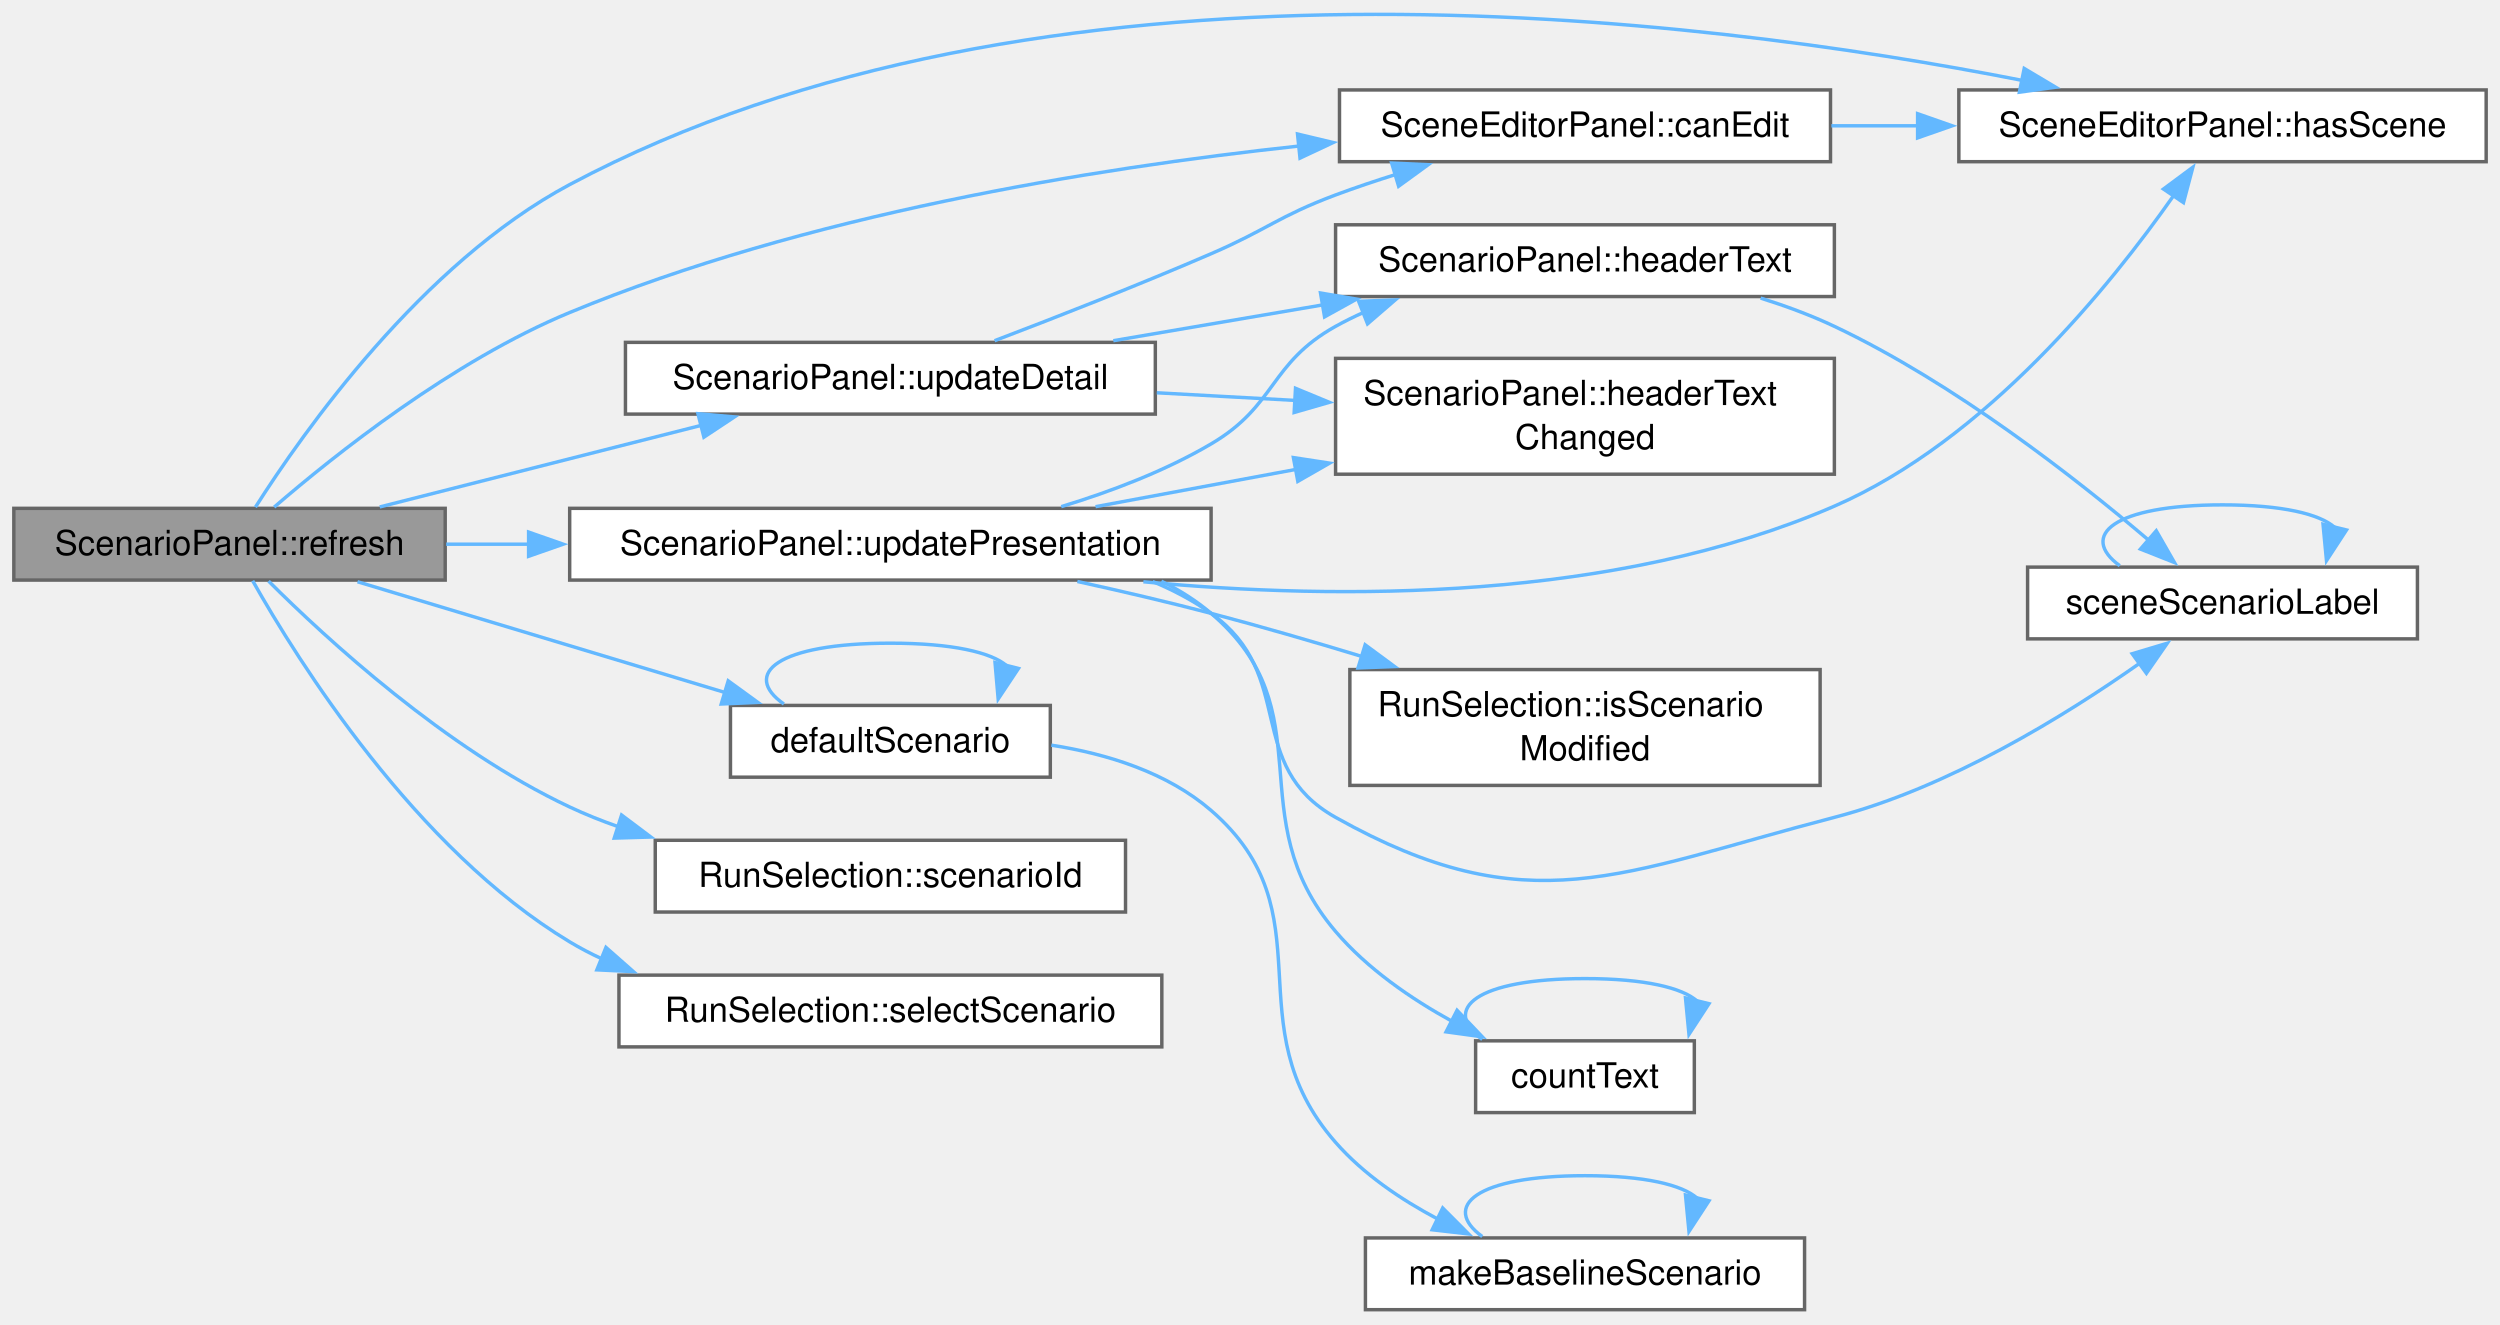
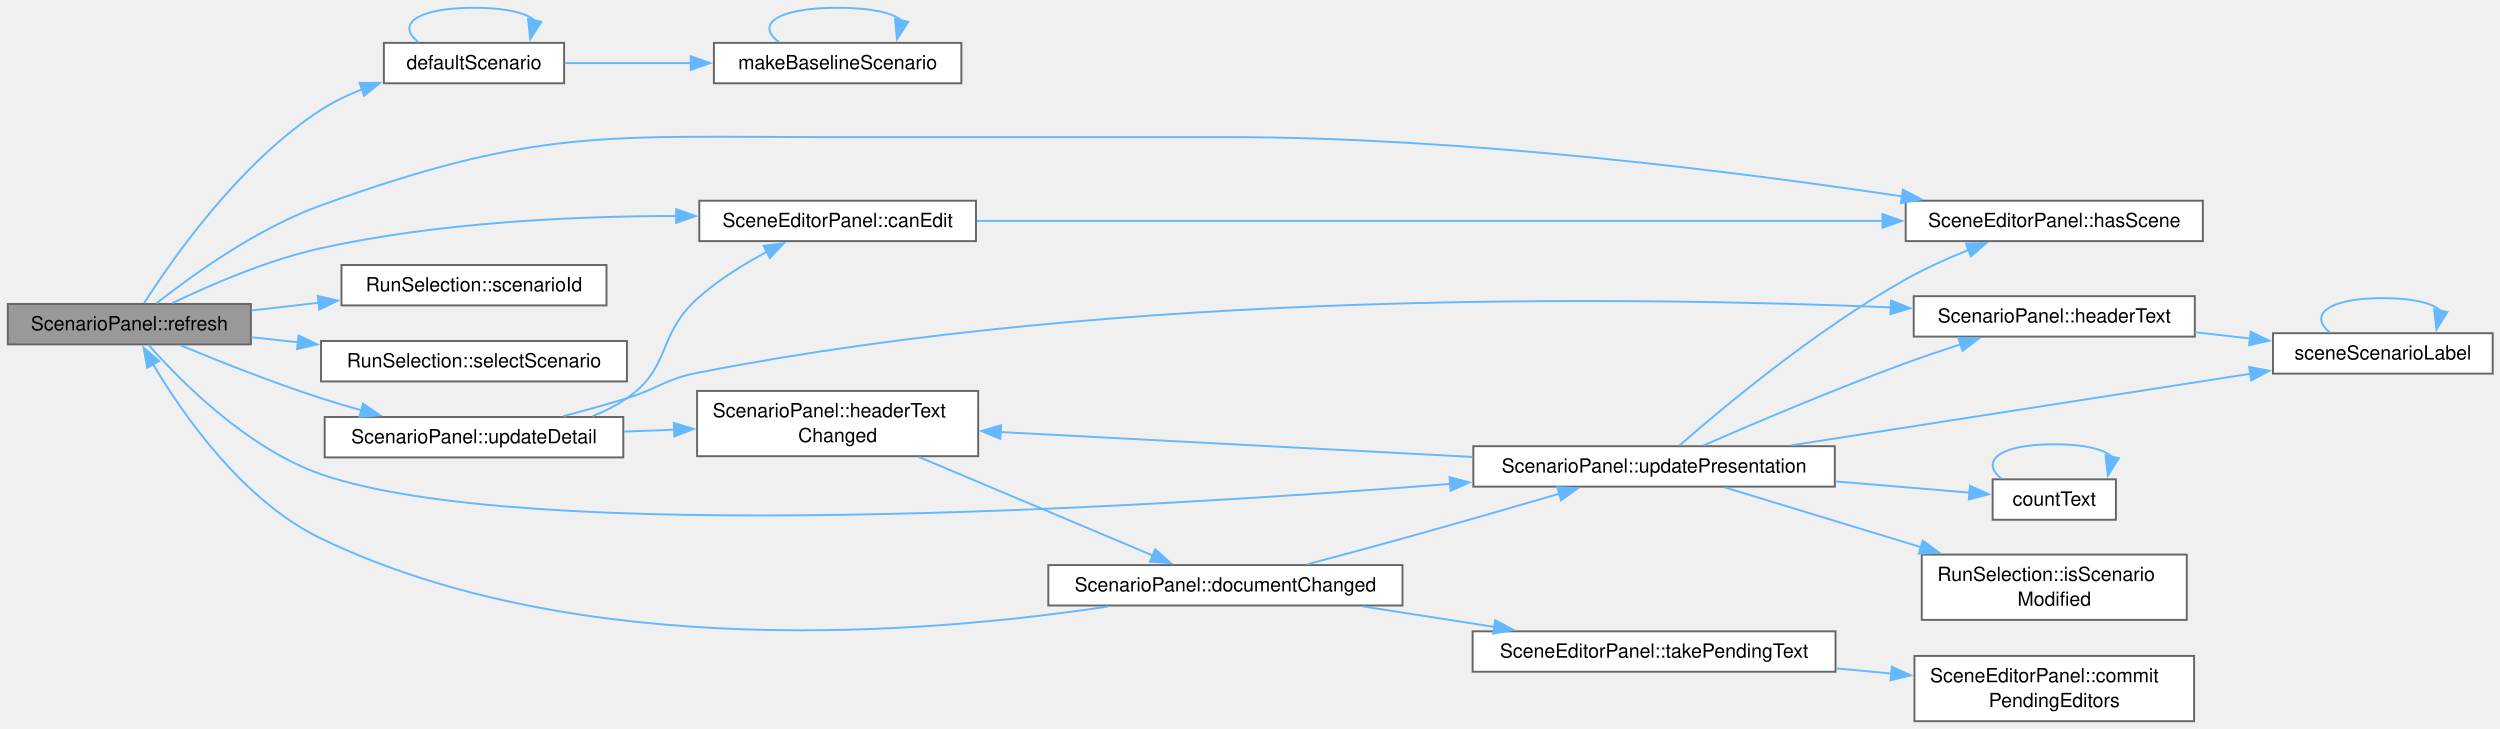
- <svg xmlns="http://www.w3.org/2000/svg" xmlns:xlink="http://www.w3.org/1999/xlink" width="723pt" height="383pt" viewBox="0.00 0.00 723.00 383.00">
-   <g id="graph0" class="graph" transform="scale(1 1) rotate(0) translate(4 378.76)">
+ <svg xmlns="http://www.w3.org/2000/svg" xmlns:xlink="http://www.w3.org/1999/xlink" width="1283pt" height="374pt" viewBox="0.00 0.00 1283.00 374.00">
+   <g id="graph0" class="graph" transform="scale(1 1) rotate(0) translate(4 370.12)">
    <g id="Node000001" class="node">
      <g id="a_Node000001">
        <a xlink:title="Lists the scenarios again and shows the selected one.">
-           <polygon fill="#999999" stroke="#666666" points="124.75,-231.75 0,-231.75 0,-211 124.75,-211 124.75,-231.75" />
-           <text xml:space="preserve" text-anchor="middle" x="62.38" y="-218.25" font-family="Helvetica,sans-Serif" font-size="10.00">ScenarioPanel::refresh</text>
+           <polygon fill="#999999" stroke="#666666" points="124.75,-214.12 0,-214.12 0,-193.38 124.75,-193.38 124.75,-214.12" />
+           <text xml:space="preserve" text-anchor="middle" x="62.38" y="-200.62" font-family="Helvetica,sans-Serif" font-size="10.00">ScenarioPanel::refresh</text>
        </a>
      </g>
    </g>
    <g id="Node000002" class="node">
      <g id="a_Node000002">
        <a xlink:href="class_scene_editor_panel.html#a1a8b6da5077b8326131e15cb93ce964b" target="_top" xlink:title="False while no scene is loaded or a run uses it.">
-           <polygon fill="white" stroke="#666666" points="525.38,-352.75 383.38,-352.75 383.38,-332 525.38,-332 525.38,-352.75" />
-           <text xml:space="preserve" text-anchor="middle" x="454.38" y="-339.25" font-family="Helvetica,sans-Serif" font-size="10.00">SceneEditorPanel::canEdit</text>
+           <polygon fill="white" stroke="#666666" points="496.88,-267.12 354.88,-267.12 354.88,-246.38 496.88,-246.38 496.88,-267.12" />
+           <text xml:space="preserve" text-anchor="middle" x="425.88" y="-253.62" font-family="Helvetica,sans-Serif" font-size="10.00">SceneEditorPanel::canEdit</text>
        </a>
      </g>
    </g>
    <g id="edge1_Node000001_Node000002" class="edge">
      <g id="a_edge1_Node000001_Node000002">
        <a xlink:title=" ">
-           <path fill="none" stroke="#63b8ff" d="M75.29,-232.1C92.73,-247.16 126.81,-274.32 160.75,-288.38 228.68,-316.5 311.53,-330.05 371.71,-336.53" />
-           <polygon fill="#63b8ff" stroke="#63b8ff" points="371.24,-340 381.55,-337.54 371.96,-333.03 371.24,-340" />
+           <path fill="none" stroke="#63b8ff" d="M84.39,-214.52C103.69,-223.83 133.36,-236.71 160.75,-242.75 220.91,-256.01 290.55,-259.22 343.22,-259.27" />
+           <polygon fill="#63b8ff" stroke="#63b8ff" points="343.02,-262.77 353.01,-259.23 343,-255.77 343.02,-262.77" />
        </a>
      </g>
    </g>
    <g id="Node000003" class="node">
      <g id="a_Node000003">
        <a xlink:href="class_scene_editor_panel.html#af9647734cc3da5fead984dc7c8b70c0f" target="_top" xlink:title="True when a scene is loaded.">
-           <polygon fill="white" stroke="#666666" points="715,-352.75 562.5,-352.75 562.5,-332 715,-332 715,-352.75" />
-           <text xml:space="preserve" text-anchor="middle" x="638.75" y="-339.25" font-family="Helvetica,sans-Serif" font-size="10.00">SceneEditorPanel::hasScene</text>
+           <polygon fill="white" stroke="#666666" points="1126.5,-267.12 974,-267.12 974,-246.38 1126.5,-246.38 1126.5,-267.12" />
+           <text xml:space="preserve" text-anchor="middle" x="1050.25" y="-253.62" font-family="Helvetica,sans-Serif" font-size="10.00">SceneEditorPanel::hasScene</text>
        </a>
      </g>
    </g>
    <g id="edge7_Node000001_Node000003" class="edge">
      <g id="a_edge7_Node000001_Node000003">
        <a xlink:title=" ">
-           <path fill="none" stroke="#63b8ff" d="M69.86,-232.08C83.62,-253.72 117.97,-302.57 160.75,-325.38 296.76,-397.87 486.92,-374 580.76,-355.52" />
-           <polygon fill="#63b8ff" stroke="#63b8ff" points="581.4,-358.96 590.5,-353.54 580.01,-352.1 581.4,-358.96" />
+           <path fill="none" stroke="#63b8ff" d="M76.28,-214.41C94.08,-228.48 127.72,-252.85 160.75,-264.75 272.16,-304.87 306.46,-299.75 424.88,-299.75 424.88,-299.75 424.88,-299.75 625.88,-299.75 747.37,-299.75 887.47,-282.01 972.14,-269.32" />
+           <polygon fill="#63b8ff" stroke="#63b8ff" points="972.6,-272.79 981.96,-267.83 971.55,-265.87 972.6,-272.79" />
        </a>
      </g>
    </g>
    <g id="Node000004" class="node">
      <g id="a_Node000004">
        <a xlink:href="_scene_model_8cpp.html#a39ad93f62654bff8be543d068944da66" target="_top" xlink:title=" ">
-           <polygon fill="white" stroke="#666666" points="299.75,-174.75 207.25,-174.75 207.25,-154 299.75,-154 299.75,-174.75" />
-           <text xml:space="preserve" text-anchor="middle" x="253.5" y="-161.25" font-family="Helvetica,sans-Serif" font-size="10.00">defaultScenario</text>
+           <polygon fill="white" stroke="#666666" points="285.5,-348.12 193,-348.12 193,-327.38 285.5,-327.38 285.5,-348.12" />
+           <text xml:space="preserve" text-anchor="middle" x="239.25" y="-334.62" font-family="Helvetica,sans-Serif" font-size="10.00">defaultScenario</text>
        </a>
      </g>
    </g>
    <g id="edge3_Node000001_Node000004" class="edge">
      <g id="a_edge3_Node000001_Node000004">
        <a xlink:title=" ">
-           <path fill="none" stroke="#63b8ff" d="M99.39,-210.52C129.63,-201.41 173.03,-188.33 205.9,-178.42" />
-           <polygon fill="#63b8ff" stroke="#63b8ff" points="206.6,-181.86 215.17,-175.63 204.58,-175.16 206.6,-181.86" />
+           <path fill="none" stroke="#63b8ff" d="M69.99,-214.58C83.98,-236.56 118.75,-286.64 160.75,-313.75 167.19,-317.91 174.39,-321.38 181.75,-324.28" />
+           <polygon fill="#63b8ff" stroke="#63b8ff" points="180.53,-327.56 191.13,-327.61 182.87,-320.96 180.53,-327.56" />
        </a>
      </g>
    </g>
    <g id="Node000006" class="node">
      <g id="a_Node000006">
        <a xlink:href="class_run_selection.html#a2c14443d9fc3d2899751ede640359fec" target="_top" xlink:title=" ">
-           <polygon fill="white" stroke="#666666" points="321.5,-135.75 185.5,-135.75 185.5,-115 321.5,-115 321.5,-135.75" />
-           <text xml:space="preserve" text-anchor="middle" x="253.5" y="-122.25" font-family="Helvetica,sans-Serif" font-size="10.00">RunSelection::scenarioId</text>
+           <polygon fill="white" stroke="#666666" points="307.25,-234.12 171.25,-234.12 171.25,-213.38 307.25,-213.38 307.25,-234.12" />
+           <text xml:space="preserve" text-anchor="middle" x="239.25" y="-220.62" font-family="Helvetica,sans-Serif" font-size="10.00">RunSelection::scenarioId</text>
        </a>
      </g>
    </g>
    <g id="edge8_Node000001_Node000006" class="edge">
      <g id="a_edge8_Node000001_Node000006">
        <a xlink:title=" ">
-           <path fill="none" stroke="#63b8ff" d="M73.67,-210.7C90.35,-194.06 125.03,-162.13 160.75,-145.38 165.27,-143.25 170.03,-141.35 174.89,-139.65" />
-           <polygon fill="#63b8ff" stroke="#63b8ff" points="175.76,-143.05 184.23,-136.69 173.64,-136.38 175.76,-143.05" />
+           <path fill="none" stroke="#63b8ff" d="M125.03,-210.8C136.28,-212.09 148.16,-213.45 159.82,-214.78" />
+           <polygon fill="#63b8ff" stroke="#63b8ff" points="159.07,-218.22 169.41,-215.88 159.87,-211.26 159.07,-218.22" />
        </a>
      </g>
    </g>
    <g id="Node000007" class="node">
      <g id="a_Node000007">
        <a xlink:href="class_run_selection.html#ab52c5a649c5038533dfa9f577df2532c" target="_top" xlink:title="Selects the scenario with the id id.">
-           <polygon fill="white" stroke="#666666" points="332,-96.75 175,-96.75 175,-76 332,-76 332,-96.75" />
-           <text xml:space="preserve" text-anchor="middle" x="253.5" y="-83.25" font-family="Helvetica,sans-Serif" font-size="10.00">RunSelection::selectScenario</text>
+           <polygon fill="white" stroke="#666666" points="317.75,-195.12 160.75,-195.12 160.75,-174.38 317.75,-174.38 317.75,-195.12" />
+           <text xml:space="preserve" text-anchor="middle" x="239.25" y="-181.62" font-family="Helvetica,sans-Serif" font-size="10.00">RunSelection::selectScenario</text>
        </a>
      </g>
    </g>
    <g id="edge9_Node000001_Node000007" class="edge">
      <g id="a_edge9_Node000001_Node000007">
        <a xlink:title=" ">
-           <path fill="none" stroke="#63b8ff" d="M69.07,-210.8C82.04,-187.81 116.13,-133.2 160.75,-106.38 163.73,-104.58 166.85,-102.95 170.06,-101.47" />
-           <polygon fill="#63b8ff" stroke="#63b8ff" points="171.24,-104.77 179.19,-97.77 168.61,-98.28 171.24,-104.77" />
+           <path fill="none" stroke="#63b8ff" d="M125.03,-197.05C132.78,-196.21 140.83,-195.33 148.9,-194.46" />
+           <polygon fill="#63b8ff" stroke="#63b8ff" points="149.23,-197.94 158.8,-193.38 148.48,-190.98 149.23,-197.94" />
        </a>
      </g>
    </g>
    <g id="Node000008" class="node">
      <g id="a_Node000008">
        <a xlink:href="class_scenario_panel.html#a858854f50371f61585fdc7b305aeab8b" target="_top" xlink:title="Shows the fields of the selected scenario again.">
-           <polygon fill="white" stroke="#666666" points="330.12,-279.75 176.88,-279.75 176.88,-259 330.12,-259 330.12,-279.75" />
-           <text xml:space="preserve" text-anchor="middle" x="253.5" y="-266.25" font-family="Helvetica,sans-Serif" font-size="10.00">ScenarioPanel::updateDetail</text>
+           <polygon fill="white" stroke="#666666" points="315.88,-156.12 162.62,-156.12 162.62,-135.38 315.88,-135.38 315.88,-156.12" />
+           <text xml:space="preserve" text-anchor="middle" x="239.25" y="-142.62" font-family="Helvetica,sans-Serif" font-size="10.00">ScenarioPanel::updateDetail</text>
        </a>
      </g>
    </g>
    <g id="edge10_Node000001_Node000008" class="edge">
      <g id="a_edge10_Node000001_Node000008">
        <a xlink:title=" ">
-           <path fill="none" stroke="#63b8ff" d="M105.82,-232.15C133.34,-239.13 169.43,-248.29 198.92,-255.78" />
-           <polygon fill="#63b8ff" stroke="#63b8ff" points="197.85,-259.12 208.4,-258.18 199.57,-252.33 197.85,-259.12" />
-         </a>
-       </g>
-     </g>
-     <g id="Node000012" class="node">
-       <g id="a_Node000012">
+           <path fill="none" stroke="#63b8ff" d="M88.7,-192.9C108.18,-184.8 135.88,-173.78 160.75,-165.75 167.43,-163.59 174.5,-161.51 181.53,-159.55" />
+           <polygon fill="#63b8ff" stroke="#63b8ff" points="182.3,-162.97 191.04,-156.98 180.47,-156.21 182.3,-162.97" />
+         </a>
+       </g>
+     </g>
+     <g id="Node000015" class="node">
+       <g id="a_Node000015">
        <a xlink:href="class_scenario_panel.html#a93b9ded73a07ec40693f62c3ca6286c3" target="_top" xlink:title="Writes the label of each scenario in the list again.">
-           <polygon fill="white" stroke="#666666" points="346.25,-231.75 160.75,-231.75 160.75,-211 346.25,-211 346.25,-231.75" />
-           <text xml:space="preserve" text-anchor="middle" x="253.5" y="-218.25" font-family="Helvetica,sans-Serif" font-size="10.00">ScenarioPanel::updatePresentation</text>
-         </a>
-       </g>
-     </g>
-     <g id="edge16_Node000001_Node000012" class="edge">
-       <g id="a_edge16_Node000001_Node000012">
-         <a xlink:title=" ">
-           <path fill="none" stroke="#63b8ff" d="M125.04,-221.38C132.73,-221.38 140.76,-221.38 148.87,-221.38" />
-           <polygon fill="#63b8ff" stroke="#63b8ff" points="148.87,-224.88 158.87,-221.38 148.87,-217.88 148.87,-224.88" />
+           <polygon fill="white" stroke="#666666" points="937.62,-141.12 752.12,-141.12 752.12,-120.38 937.62,-120.38 937.62,-141.12" />
+           <text xml:space="preserve" text-anchor="middle" x="844.88" y="-127.62" font-family="Helvetica,sans-Serif" font-size="10.00">ScenarioPanel::updatePresentation</text>
+         </a>
+       </g>
+     </g>
+     <g id="edge28_Node000001_Node000015" class="edge">
+       <g id="a_edge28_Node000001_Node000015">
+         <a xlink:title=" ">
+           <path fill="none" stroke="#63b8ff" d="M72.24,-193.15C87.9,-175.34 122.48,-140.05 160.75,-126.75 264.65,-90.63 576.62,-108.96 740.59,-121.79" />
+           <polygon fill="#63b8ff" stroke="#63b8ff" points="739.9,-125.24 750.15,-122.54 740.46,-118.27 739.9,-125.24" />
        </a>
      </g>
    </g>
    <g id="edge2_Node000002_Node000003" class="edge">
      <g id="a_edge2_Node000002_Node000003">
        <a xlink:title=" ">
-           <path fill="none" stroke="#63b8ff" d="M525.63,-342.38C533.83,-342.38 542.28,-342.38 550.68,-342.38" />
-           <polygon fill="#63b8ff" stroke="#63b8ff" points="550.57,-345.88 560.57,-342.38 550.57,-338.88 550.57,-345.88" />
+           <path fill="none" stroke="#63b8ff" d="M497.36,-256.75C611.86,-256.75 837.94,-256.75 962.26,-256.75" />
+           <polygon fill="#63b8ff" stroke="#63b8ff" points="962.09,-260.25 972.09,-256.75 962.09,-253.25 962.09,-260.25" />
        </a>
      </g>
    </g>
    <g id="edge4_Node000004_Node000004" class="edge">
      <g id="a_edge4_Node000004_Node000004">
        <a xlink:title=" ">
-           <path fill="none" stroke="#63b8ff" d="M222.7,-175.15C210.38,-183.81 220.65,-192.75 253.5,-192.75 271.46,-192.75 282.67,-190.08 287.13,-186.24" />
-           <polygon fill="#63b8ff" stroke="#63b8ff" points="290.54,-185.44 284.67,-176.61 283.76,-187.17 290.54,-185.44" />
+           <path fill="none" stroke="#63b8ff" d="M210.75,-348.52C199.35,-357.18 208.85,-366.12 239.25,-366.12 255.88,-366.12 266.25,-363.45 270.37,-359.61" />
+           <polygon fill="#63b8ff" stroke="#63b8ff" points="273.81,-358.92 268.1,-350 266.99,-360.53 273.81,-358.92" />
        </a>
      </g>
    </g>
    <g id="Node000005" class="node">
      <g id="a_Node000005">
        <a xlink:href="_scene_model_8cpp.html#a2f2bd3d29dc4bdb1f84a048068fd7823" target="_top" xlink:title="The scenario of a case that stores none: id &quot;baseline&quot;, no incidents and no entrance delays.">
-           <polygon fill="white" stroke="#666666" points="517.88,-20.75 390.88,-20.75 390.88,0 517.88,0 517.88,-20.75" />
-           <text xml:space="preserve" text-anchor="middle" x="454.38" y="-7.25" font-family="Helvetica,sans-Serif" font-size="10.00">makeBaselineScenario</text>
+           <polygon fill="white" stroke="#666666" points="489.38,-348.12 362.38,-348.12 362.38,-327.38 489.38,-327.38 489.38,-348.12" />
+           <text xml:space="preserve" text-anchor="middle" x="425.88" y="-334.62" font-family="Helvetica,sans-Serif" font-size="10.00">makeBaselineScenario</text>
        </a>
      </g>
    </g>
    <g id="edge5_Node000004_Node000005" class="edge">
      <g id="a_edge5_Node000004_Node000005">
        <a xlink:title=" ">
-           <path fill="none" stroke="#63b8ff" d="M300.04,-163.26C316.22,-160.75 333.55,-155.36 346.25,-144.38 380.71,-114.56 352.22,-82.65 382.25,-48.38 390.29,-39.2 401.1,-31.87 411.86,-26.18" />
-           <polygon fill="#63b8ff" stroke="#63b8ff" points="413.23,-29.41 420.71,-21.9 410.18,-23.11 413.23,-29.41" />
+           <path fill="none" stroke="#63b8ff" d="M285.89,-337.75C305.44,-337.75 328.78,-337.75 350.7,-337.75" />
+           <polygon fill="#63b8ff" stroke="#63b8ff" points="350.49,-341.25 360.49,-337.75 350.49,-334.25 350.49,-341.25" />
        </a>
      </g>
    </g>
    <g id="edge6_Node000005_Node000005" class="edge">
      <g id="a_edge6_Node000005_Node000005">
        <a xlink:title=" ">
-           <path fill="none" stroke="#63b8ff" d="M424.67,-21.15C412.78,-29.81 422.69,-38.75 454.38,-38.75 471.71,-38.75 482.52,-36.08 486.82,-32.24" />
-           <polygon fill="#63b8ff" stroke="#63b8ff" points="490.24,-31.49 484.45,-22.62 483.44,-33.16 490.24,-31.49" />
+           <path fill="none" stroke="#63b8ff" d="M395.8,-348.52C383.78,-357.18 393.8,-366.12 425.88,-366.12 443.42,-366.12 454.36,-363.45 458.71,-359.61" />
+           <polygon fill="#63b8ff" stroke="#63b8ff" points="462.13,-358.85 456.31,-349.99 455.34,-360.54 462.13,-358.85" />
        </a>
      </g>
    </g>
    <g id="edge11_Node000008_Node000002" class="edge">
      <g id="a_edge11_Node000008_Node000002">
        <a xlink:title=" ">
-           <path fill="none" stroke="#63b8ff" d="M283.63,-280.23C301.77,-287.13 325.51,-296.42 346.25,-305.38 362.5,-312.39 365.68,-316.18 382.25,-322.38 387.88,-324.48 393.84,-326.48 399.81,-328.35" />
-           <polygon fill="#63b8ff" stroke="#63b8ff" points="398.47,-331.61 409.05,-331.13 400.48,-324.9 398.47,-331.61" />
+           <path fill="none" stroke="#63b8ff" d="M300.13,-156.55C306.36,-159.02 312.38,-162.04 317.75,-165.75 340.58,-181.52 333.15,-198.16 353.75,-216.75 364.35,-226.32 377.63,-234.55 389.83,-241.02" />
+           <polygon fill="#63b8ff" stroke="#63b8ff" points="387.89,-243.96 398.39,-245.34 391.05,-237.71 387.89,-243.96" />
        </a>
      </g>
    </g>
    <g id="Node000009" class="node">
      <g id="a_Node000009">
        <a xlink:href="class_scenario_panel.html#ad46effab46a47abd2d4939afe375c79f" target="_top" xlink:title=" ">
-           <polygon fill="white" stroke="#666666" points="526.5,-313.75 382.25,-313.75 382.25,-293 526.5,-293 526.5,-313.75" />
-           <text xml:space="preserve" text-anchor="middle" x="454.38" y="-300.25" font-family="Helvetica,sans-Serif" font-size="10.00">ScenarioPanel::headerText</text>
+           <polygon fill="white" stroke="#666666" points="1122.38,-218.12 978.12,-218.12 978.12,-197.38 1122.38,-197.38 1122.38,-218.12" />
+           <text xml:space="preserve" text-anchor="middle" x="1050.25" y="-204.62" font-family="Helvetica,sans-Serif" font-size="10.00">ScenarioPanel::headerText</text>
        </a>
      </g>
    </g>
    <g id="edge12_Node000008_Node000009" class="edge">
      <g id="a_edge12_Node000008_Node000009">
        <a xlink:title=" ">
-           <path fill="none" stroke="#63b8ff" d="M317.97,-280.23C337.26,-283.52 358.63,-287.18 378.58,-290.59" />
-           <polygon fill="#63b8ff" stroke="#63b8ff" points="377.89,-294.02 388.33,-292.26 379.06,-287.12 377.89,-294.02" />
+           <path fill="none" stroke="#63b8ff" d="M285.12,-156.57C295.87,-159.37 307.26,-162.51 317.75,-165.75 334,-170.77 337.06,-175.47 353.75,-178.75 571.81,-221.62 835.46,-217.86 966.69,-212.35" />
+           <polygon fill="#63b8ff" stroke="#63b8ff" points="966.48,-215.86 976.31,-211.93 966.17,-208.87 966.48,-215.86" />
        </a>
      </g>
    </g>
    <g id="Node000011" class="node">
      <g id="a_Node000011">
        <a xlink:href="class_scenario_panel.html#a228ab01925be2a02afc7768776978c3f" target="_top" xlink:title="The selected scenario or its id or name has changed, or the document is replaced; the argument is hea...">
-           <polygon fill="white" stroke="#666666" points="526.5,-275.12 382.25,-275.12 382.25,-241.62 526.5,-241.62 526.5,-275.12" />
-           <text xml:space="preserve" text-anchor="start" x="390.25" y="-261.62" font-family="Helvetica,sans-Serif" font-size="10.00">ScenarioPanel::headerText</text>
-           <text xml:space="preserve" text-anchor="middle" x="454.38" y="-248.88" font-family="Helvetica,sans-Serif" font-size="10.00">Changed</text>
+           <polygon fill="white" stroke="#666666" points="498,-169.5 353.75,-169.5 353.75,-136 498,-136 498,-169.5" />
+           <text xml:space="preserve" text-anchor="start" x="361.75" y="-156" font-family="Helvetica,sans-Serif" font-size="10.00">ScenarioPanel::headerText</text>
+           <text xml:space="preserve" text-anchor="middle" x="425.88" y="-143.25" font-family="Helvetica,sans-Serif" font-size="10.00">Changed</text>
        </a>
      </g>
    </g>
    <g id="edge15_Node000008_Node000011" class="edge">
      <g id="a_edge15_Node000008_Node000011">
        <a xlink:title=" ">
-           <path fill="none" stroke="#63b8ff" d="M330.54,-265.17C343.73,-264.44 357.51,-263.68 370.86,-262.94" />
-           <polygon fill="#63b8ff" stroke="#63b8ff" points="370.66,-266.46 380.45,-262.41 370.27,-259.47 370.66,-266.46" />
+           <path fill="none" stroke="#63b8ff" d="M316.14,-148.63C324.72,-148.95 333.49,-149.29 342.15,-149.61" />
+           <polygon fill="#63b8ff" stroke="#63b8ff" points="341.8,-153.1 351.92,-149.98 342.06,-146.11 341.8,-153.1" />
        </a>
      </g>
    </g>
    <g id="Node000010" class="node">
      <g id="a_Node000010">
        <a xlink:href="_scene_model_8cpp.html#a894c7fcb75ec06b27b0536d6eff399b5" target="_top" xlink:title=" ">
-           <polygon fill="white" stroke="#666666" points="695.12,-214.75 582.38,-214.75 582.38,-194 695.12,-194 695.12,-214.75" />
-           <text xml:space="preserve" text-anchor="middle" x="638.75" y="-201.25" font-family="Helvetica,sans-Serif" font-size="10.00">sceneScenarioLabel</text>
+           <polygon fill="white" stroke="#666666" points="1275.25,-199.12 1162.5,-199.12 1162.5,-178.38 1275.25,-178.38 1275.25,-199.12" />
+           <text xml:space="preserve" text-anchor="middle" x="1218.88" y="-185.62" font-family="Helvetica,sans-Serif" font-size="10.00">sceneScenarioLabel</text>
        </a>
      </g>
    </g>
    <g id="edge13_Node000009_Node000010" class="edge">
      <g id="a_edge13_Node000009_Node000010">
        <a xlink:title=" ">
-           <path fill="none" stroke="#63b8ff" d="M505.18,-292.55C512.49,-290.26 519.8,-287.55 526.5,-284.38 561.15,-267.97 596.26,-240.52 617.52,-222.43" />
-           <polygon fill="#63b8ff" stroke="#63b8ff" points="619.59,-225.26 624.86,-216.07 615.01,-219.97 619.59,-225.26" />
+           <path fill="none" stroke="#63b8ff" d="M1122.4,-199.64C1131.83,-198.56 1141.48,-197.46 1150.84,-196.39" />
+           <polygon fill="#63b8ff" stroke="#63b8ff" points="1151.04,-199.89 1160.57,-195.28 1150.24,-192.94 1151.04,-199.89" />
        </a>
      </g>
    </g>
    <g id="edge14_Node000010_Node000010" class="edge">
      <g id="a_edge14_Node000010_Node000010">
        <a xlink:title=" ">
-           <path fill="none" stroke="#63b8ff" d="M609.04,-215.15C597.16,-223.81 607.06,-232.75 638.75,-232.75 656.08,-232.75 666.89,-230.08 671.19,-226.24" />
-           <polygon fill="#63b8ff" stroke="#63b8ff" points="674.61,-225.49 668.82,-216.62 667.82,-227.16 674.61,-225.49" />
-         </a>
-       </g>
-     </g>
-     <g id="edge19_Node000012_Node000003" class="edge">
-       <g id="a_edge19_Node000012_Node000003">
-         <a xlink:title=" ">
-           <path fill="none" stroke="#63b8ff" d="M326.66,-210.51C383.38,-205.16 463.11,-204.82 526.5,-232.38 570.26,-251.4 606.35,-296.12 624.69,-322.3" />
-           <polygon fill="#63b8ff" stroke="#63b8ff" points="621.67,-324.09 630.18,-330.4 627.46,-320.16 621.67,-324.09" />
-         </a>
-       </g>
-     </g>
-     <g id="edge20_Node000012_Node000009" class="edge">
-       <g id="a_edge20_Node000012_Node000009">
-         <a xlink:title=" ">
-           <path fill="none" stroke="#63b8ff" d="M302.91,-232.24C317.43,-236.65 333,-242.59 346.25,-250.38 365.22,-261.53 363.03,-273.65 382.25,-284.38 384.88,-285.84 387.63,-287.2 390.45,-288.46" />
-           <polygon fill="#63b8ff" stroke="#63b8ff" points="388.92,-291.62 399.51,-292.02 391.49,-285.1 388.92,-291.62" />
-         </a>
-       </g>
-     </g>
-     <g id="edge23_Node000012_Node000010" class="edge">
-       <g id="a_edge23_Node000012_Node000010">
-         <a xlink:title=" ">
-           <path fill="none" stroke="#63b8ff" d="M329.35,-210.58C335.34,-208.09 341.07,-205.06 346.25,-201.38 371.27,-183.56 355.46,-157.41 382.25,-142.38 438.16,-111 464.45,-126.25 526.5,-142.38 559.57,-150.97 593.25,-171.78 614.76,-186.92" />
-           <polygon fill="#63b8ff" stroke="#63b8ff" points="612.63,-189.7 622.78,-192.74 616.74,-184.04 612.63,-189.7" />
-         </a>
-       </g>
-     </g>
-     <g id="edge21_Node000012_Node000011" class="edge">
-       <g id="a_edge21_Node000012_Node000011">
-         <a xlink:title=" ">
-           <path fill="none" stroke="#63b8ff" d="M312.83,-232.23C330.93,-235.6 351.25,-239.37 370.69,-242.99" />
-           <polygon fill="#63b8ff" stroke="#63b8ff" points="370.05,-246.43 380.52,-244.82 371.33,-239.55 370.05,-246.43" />
+           <path fill="none" stroke="#63b8ff" d="M1191.7,-199.52C1180.84,-208.18 1189.89,-217.12 1218.88,-217.12 1234.72,-217.12 1244.62,-214.45 1248.55,-210.61" />
+           <polygon fill="#63b8ff" stroke="#63b8ff" points="1251.99,-209.98 1246.38,-201 1245.16,-211.52 1251.99,-209.98" />
+         </a>
+       </g>
+     </g>
+     <g id="Node000012" class="node">
+       <g id="a_Node000012">
+         <a xlink:href="class_scenario_panel.html#ad51c05d4c85a0aca2881264abb0823f9" target="_top" xlink:title=" ">
+           <polygon fill="white" stroke="#666666" points="715.75,-80.12 534,-80.12 534,-59.38 715.75,-59.38 715.75,-80.12" />
+           <text xml:space="preserve" text-anchor="middle" x="624.88" y="-66.62" font-family="Helvetica,sans-Serif" font-size="10.00">ScenarioPanel::documentChanged</text>
+         </a>
+       </g>
+     </g>
+     <g id="edge16_Node000011_Node000012" class="edge">
+       <g id="a_edge16_Node000011_Node000012">
+         <a xlink:title=" ">
+           <path fill="none" stroke="#63b8ff" d="M467.69,-135.55C503.08,-120.64 553.81,-99.27 587.75,-84.97" />
+           <polygon fill="#63b8ff" stroke="#63b8ff" points="588.89,-88.29 596.74,-81.18 586.17,-81.84 588.89,-88.29" />
+         </a>
+       </g>
+     </g>
+     <g id="edge17_Node000012_Node000001" class="edge">
+       <g id="a_edge17_Node000012_Node000001">
+         <a xlink:title=" ">
+           <path fill="none" stroke="#63b8ff" d="M564.76,-58.89C473.11,-45.01 293.48,-29.8 160.75,-93.75 120.74,-113.03 90.11,-156.97 74.61,-183.11" />
+           <polygon fill="#63b8ff" stroke="#63b8ff" points="71.57,-181.36 69.66,-191.78 77.65,-184.83 71.57,-181.36" />
        </a>
      </g>
    </g>
    <g id="Node000013" class="node">
      <g id="a_Node000013">
-         <a xlink:href="_count_text_8h.html#a0d3c4d98f8067558d0aad496276f83b5" target="_top" xlink:title="A count with the noun that fits it, such as &quot;1 error&quot; or &quot;2 errors&quot;.">
-           <polygon fill="white" stroke="#666666" points="486,-77.75 422.75,-77.75 422.75,-57 486,-57 486,-77.75" />
-           <text xml:space="preserve" text-anchor="middle" x="454.38" y="-64.25" font-family="Helvetica,sans-Serif" font-size="10.00">countText</text>
-         </a>
-       </g>
-     </g>
-     <g id="edge17_Node000012_Node000013" class="edge">
-       <g id="a_edge17_Node000012_Node000013">
-         <a xlink:title=" ">
-           <path fill="none" stroke="#63b8ff" d="M331.87,-210.67C337.04,-208.14 341.91,-205.08 346.25,-201.38 379.66,-172.88 353.79,-142.81 382.25,-109.38 391.4,-98.63 404.03,-89.93 416.11,-83.3" />
-           <polygon fill="#63b8ff" stroke="#63b8ff" points="417.38,-86.58 424.69,-78.91 414.2,-80.35 417.38,-86.58" />
+         <a xlink:href="class_scene_editor_panel.html#abd663bc6b6425c64c8b23ef2e1d776a2" target="_top" xlink:title=" ">
+           <polygon fill="white" stroke="#666666" points="938,-46.12 751.75,-46.12 751.75,-25.38 938,-25.38 938,-46.12" />
+           <text xml:space="preserve" text-anchor="middle" x="844.88" y="-32.62" font-family="Helvetica,sans-Serif" font-size="10.00">SceneEditorPanel::takePendingText</text>
+         </a>
+       </g>
+     </g>
+     <g id="edge18_Node000012_Node000013" class="edge">
+       <g id="a_edge18_Node000012_Node000013">
+         <a xlink:title=" ">
+           <path fill="none" stroke="#63b8ff" d="M695.45,-58.9C716.98,-55.54 740.89,-51.81 763.11,-48.35" />
+           <polygon fill="#63b8ff" stroke="#63b8ff" points="763.38,-51.85 772.72,-46.85 762.3,-44.93 763.38,-51.85" />
+         </a>
+       </g>
+     </g>
+     <g id="edge20_Node000012_Node000015" class="edge">
+       <g id="a_edge20_Node000012_Node000015">
+         <a xlink:title=" ">
+           <path fill="none" stroke="#63b8ff" d="M667.09,-80.57C682.39,-84.63 699.88,-89.34 715.75,-93.75 742.42,-101.16 772.13,-109.72 796.22,-116.74" />
+           <polygon fill="#63b8ff" stroke="#63b8ff" points="795.17,-120.08 805.75,-119.52 797.13,-113.36 795.17,-120.08" />
        </a>
      </g>
    </g>
    <g id="Node000014" class="node">
      <g id="a_Node000014">
+         <a xlink:href="class_scene_editor_panel.html#a2fbf713650fa347aef6fc025fa1b3e34" target="_top" xlink:title="Takes the text of a field that is being edited into the document, as if the user had left the field.">
+           <polygon fill="white" stroke="#666666" points="1122,-33.5 978.5,-33.5 978.5,0 1122,0 1122,-33.5" />
+           <text xml:space="preserve" text-anchor="start" x="986.5" y="-20" font-family="Helvetica,sans-Serif" font-size="10.00">SceneEditorPanel::commit</text>
+           <text xml:space="preserve" text-anchor="middle" x="1050.25" y="-7.25" font-family="Helvetica,sans-Serif" font-size="10.00">PendingEditors</text>
+         </a>
+       </g>
+     </g>
+     <g id="edge19_Node000013_Node000014" class="edge">
+       <g id="a_edge19_Node000013_Node000014">
+         <a xlink:title=" ">
+           <path fill="none" stroke="#63b8ff" d="M938.34,-27.11C947.81,-26.23 957.39,-25.33 966.75,-24.46" />
+           <polygon fill="#63b8ff" stroke="#63b8ff" points="966.89,-27.96 976.52,-23.54 966.24,-20.99 966.89,-27.96" />
+         </a>
+       </g>
+     </g>
+     <g id="edge23_Node000015_Node000003" class="edge">
+       <g id="a_edge23_Node000015_Node000003">
+         <a xlink:title=" ">
+           <path fill="none" stroke="#63b8ff" d="M857.85,-141.45C879.67,-160.55 927.94,-200.91 974,-226.75 984.12,-232.43 995.53,-237.56 1006.35,-241.91" />
+           <polygon fill="#63b8ff" stroke="#63b8ff" points="1004.91,-245.1 1015.5,-245.45 1007.43,-238.57 1004.91,-245.1" />
+         </a>
+       </g>
+     </g>
+     <g id="edge24_Node000015_Node000009" class="edge">
+       <g id="a_edge24_Node000015_Node000009">
+         <a xlink:title=" ">
+           <path fill="none" stroke="#63b8ff" d="M870.2,-141.52C895.8,-152.69 937.37,-170.36 974,-183.75 983.07,-187.07 992.85,-190.37 1002.25,-193.43" />
+           <polygon fill="#63b8ff" stroke="#63b8ff" points="1001.03,-196.71 1011.62,-196.42 1003.16,-190.04 1001.03,-196.71" />
+         </a>
+       </g>
+     </g>
+     <g id="edge27_Node000015_Node000010" class="edge">
+       <g id="a_edge27_Node000015_Node000010">
+         <a xlink:title=" ">
+           <path fill="none" stroke="#63b8ff" d="M915.36,-141.6C934.37,-144.57 954.98,-147.78 974,-150.75 1033.9,-160.09 1102.08,-170.71 1151.09,-178.35" />
+           <polygon fill="#63b8ff" stroke="#63b8ff" points="1150.27,-181.76 1160.69,-179.84 1151.34,-174.85 1150.27,-181.76" />
+         </a>
+       </g>
+     </g>
+     <g id="edge25_Node000015_Node000011" class="edge">
+       <g id="a_edge25_Node000015_Node000011">
+         <a xlink:title=" ">
+           <path fill="none" stroke="#63b8ff" d="M751.77,-135.61C679.34,-139.43 579.32,-144.71 509.46,-148.39" />
+           <polygon fill="#63b8ff" stroke="#63b8ff" points="509.4,-144.89 499.6,-148.91 509.77,-151.88 509.4,-144.89" />
+         </a>
+       </g>
+     </g>
+     <g id="Node000016" class="node">
+       <g id="a_Node000016">
+         <a xlink:href="_count_text_8h.html#a0d3c4d98f8067558d0aad496276f83b5" target="_top" xlink:title="A count with the noun that fits it, such as &quot;1 error&quot; or &quot;2 errors&quot;.">
+           <polygon fill="white" stroke="#666666" points="1081.88,-124.12 1018.62,-124.12 1018.62,-103.38 1081.88,-103.38 1081.88,-124.12" />
+           <text xml:space="preserve" text-anchor="middle" x="1050.25" y="-110.62" font-family="Helvetica,sans-Serif" font-size="10.00">countText</text>
+         </a>
+       </g>
+     </g>
+     <g id="edge21_Node000015_Node000016" class="edge">
+       <g id="a_edge21_Node000015_Node000016">
+         <a xlink:title=" ">
+           <path fill="none" stroke="#63b8ff" d="M938.04,-123.05C962.11,-121.03 986.9,-118.96 1006.95,-117.29" />
+           <polygon fill="#63b8ff" stroke="#63b8ff" points="1006.99,-120.8 1016.66,-116.47 1006.4,-113.82 1006.99,-120.8" />
+         </a>
+       </g>
+     </g>
+     <g id="Node000017" class="node">
+       <g id="a_Node000017">
        <a xlink:href="class_run_selection.html#a028b122d6097a640618a77541c0b7f72" target="_top" xlink:title="The scenario id was edited since the scene was saved.">
-           <polygon fill="white" stroke="#666666" points="522.38,-185.12 386.38,-185.12 386.38,-151.62 522.38,-151.62 522.38,-185.12" />
-           <text xml:space="preserve" text-anchor="start" x="394.38" y="-171.62" font-family="Helvetica,sans-Serif" font-size="10.00">RunSelection::isScenario</text>
-           <text xml:space="preserve" text-anchor="middle" x="454.38" y="-158.88" font-family="Helvetica,sans-Serif" font-size="10.00">Modified</text>
-         </a>
-       </g>
-     </g>
-     <g id="edge22_Node000012_Node000014" class="edge">
-       <g id="a_edge22_Node000012_Node000014">
-         <a xlink:title=" ">
-           <path fill="none" stroke="#63b8ff" d="M307.57,-210.6C320.29,-207.8 333.79,-204.65 346.25,-201.38 360.5,-197.63 375.69,-193.22 390.02,-188.86" />
-           <polygon fill="#63b8ff" stroke="#63b8ff" points="390.8,-192.28 399.33,-185.99 388.74,-185.59 390.8,-192.28" />
-         </a>
-       </g>
-     </g>
-     <g id="edge18_Node000013_Node000013" class="edge">
-       <g id="a_edge18_Node000013_Node000013">
-         <a xlink:title=" ">
-           <path fill="none" stroke="#63b8ff" d="M424.67,-78.15C412.78,-86.81 422.69,-95.75 454.38,-95.75 471.71,-95.75 482.52,-93.08 486.82,-89.24" />
-           <polygon fill="#63b8ff" stroke="#63b8ff" points="490.24,-88.49 484.45,-79.62 483.44,-90.16 490.24,-88.49" />
+           <polygon fill="white" stroke="#666666" points="1118.25,-85.5 982.25,-85.5 982.25,-52 1118.25,-52 1118.25,-85.5" />
+           <text xml:space="preserve" text-anchor="start" x="990.25" y="-72" font-family="Helvetica,sans-Serif" font-size="10.00">RunSelection::isScenario</text>
+           <text xml:space="preserve" text-anchor="middle" x="1050.25" y="-59.25" font-family="Helvetica,sans-Serif" font-size="10.00">Modified</text>
+         </a>
+       </g>
+     </g>
+     <g id="edge26_Node000015_Node000017" class="edge">
+       <g id="a_edge26_Node000015_Node000017">
+         <a xlink:title=" ">
+           <path fill="none" stroke="#63b8ff" d="M881.3,-119.95C909.03,-111.5 948.4,-99.5 982.05,-89.24" />
+           <polygon fill="#63b8ff" stroke="#63b8ff" points="982.76,-92.68 991.3,-86.42 980.72,-85.98 982.76,-92.68" />
+         </a>
+       </g>
+     </g>
+     <g id="edge22_Node000016_Node000016" class="edge">
+       <g id="a_edge22_Node000016_Node000016">
+         <a xlink:title=" ">
+           <path fill="none" stroke="#63b8ff" d="M1023.08,-124.52C1012.21,-133.18 1021.27,-142.12 1050.25,-142.12 1066.1,-142.12 1075.99,-139.45 1079.92,-135.61" />
+           <polygon fill="#63b8ff" stroke="#63b8ff" points="1083.37,-134.98 1077.75,-126 1076.54,-136.52 1083.37,-134.98" />
        </a>
      </g>
    </g>
  </g>
</svg>
